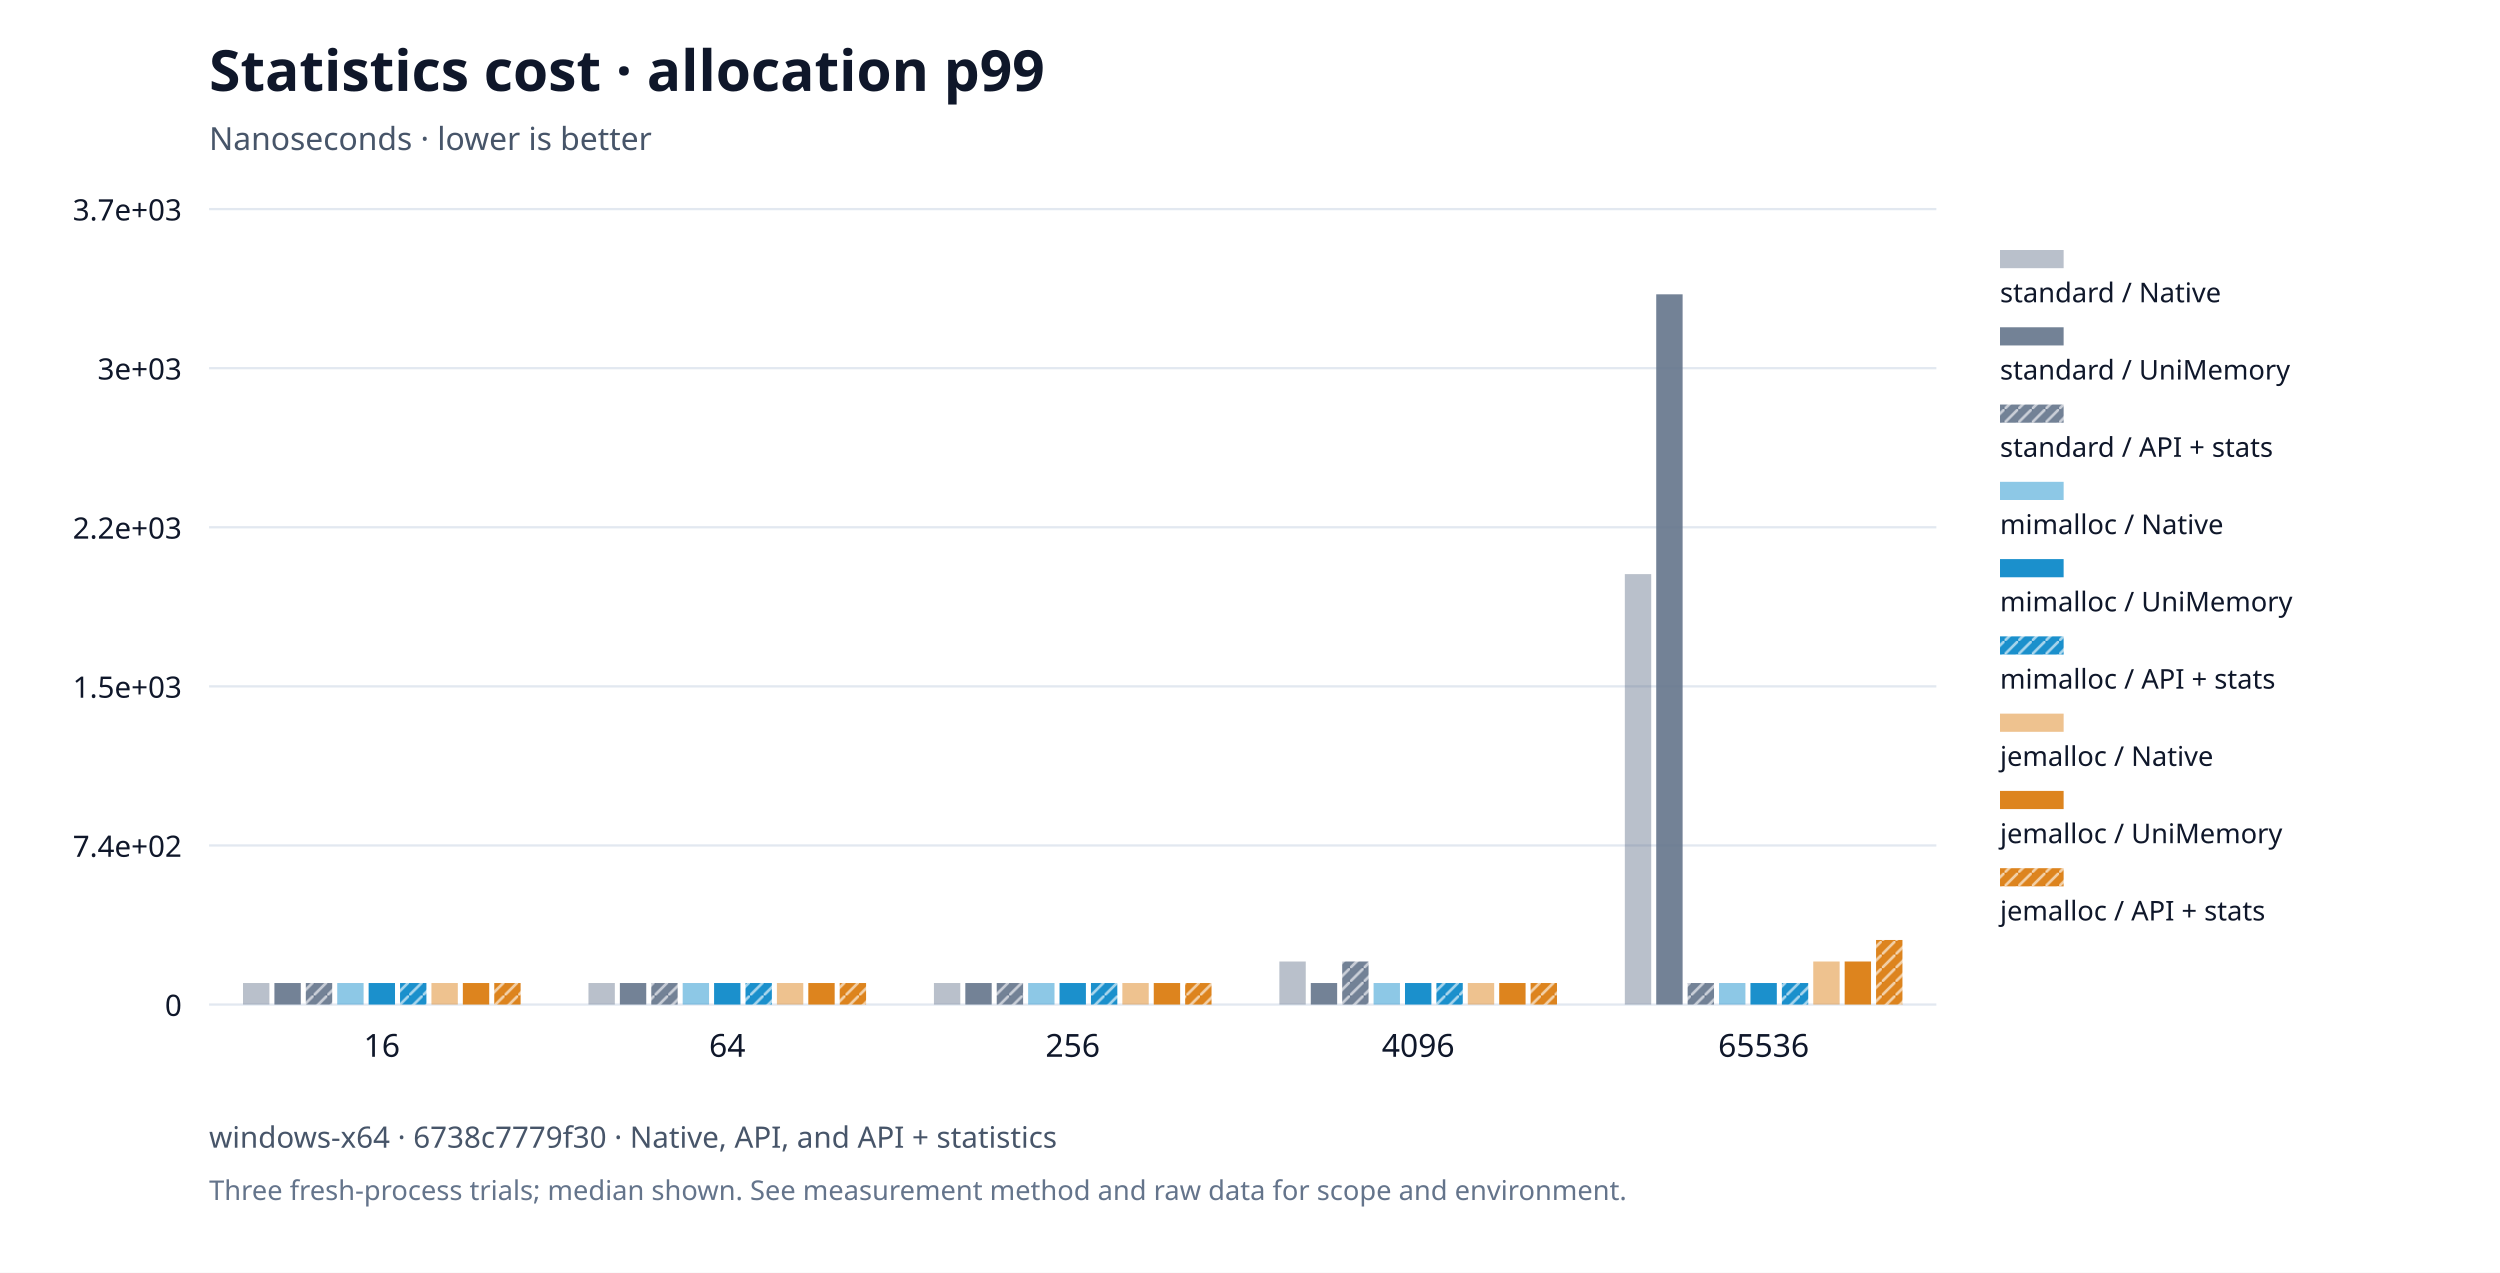
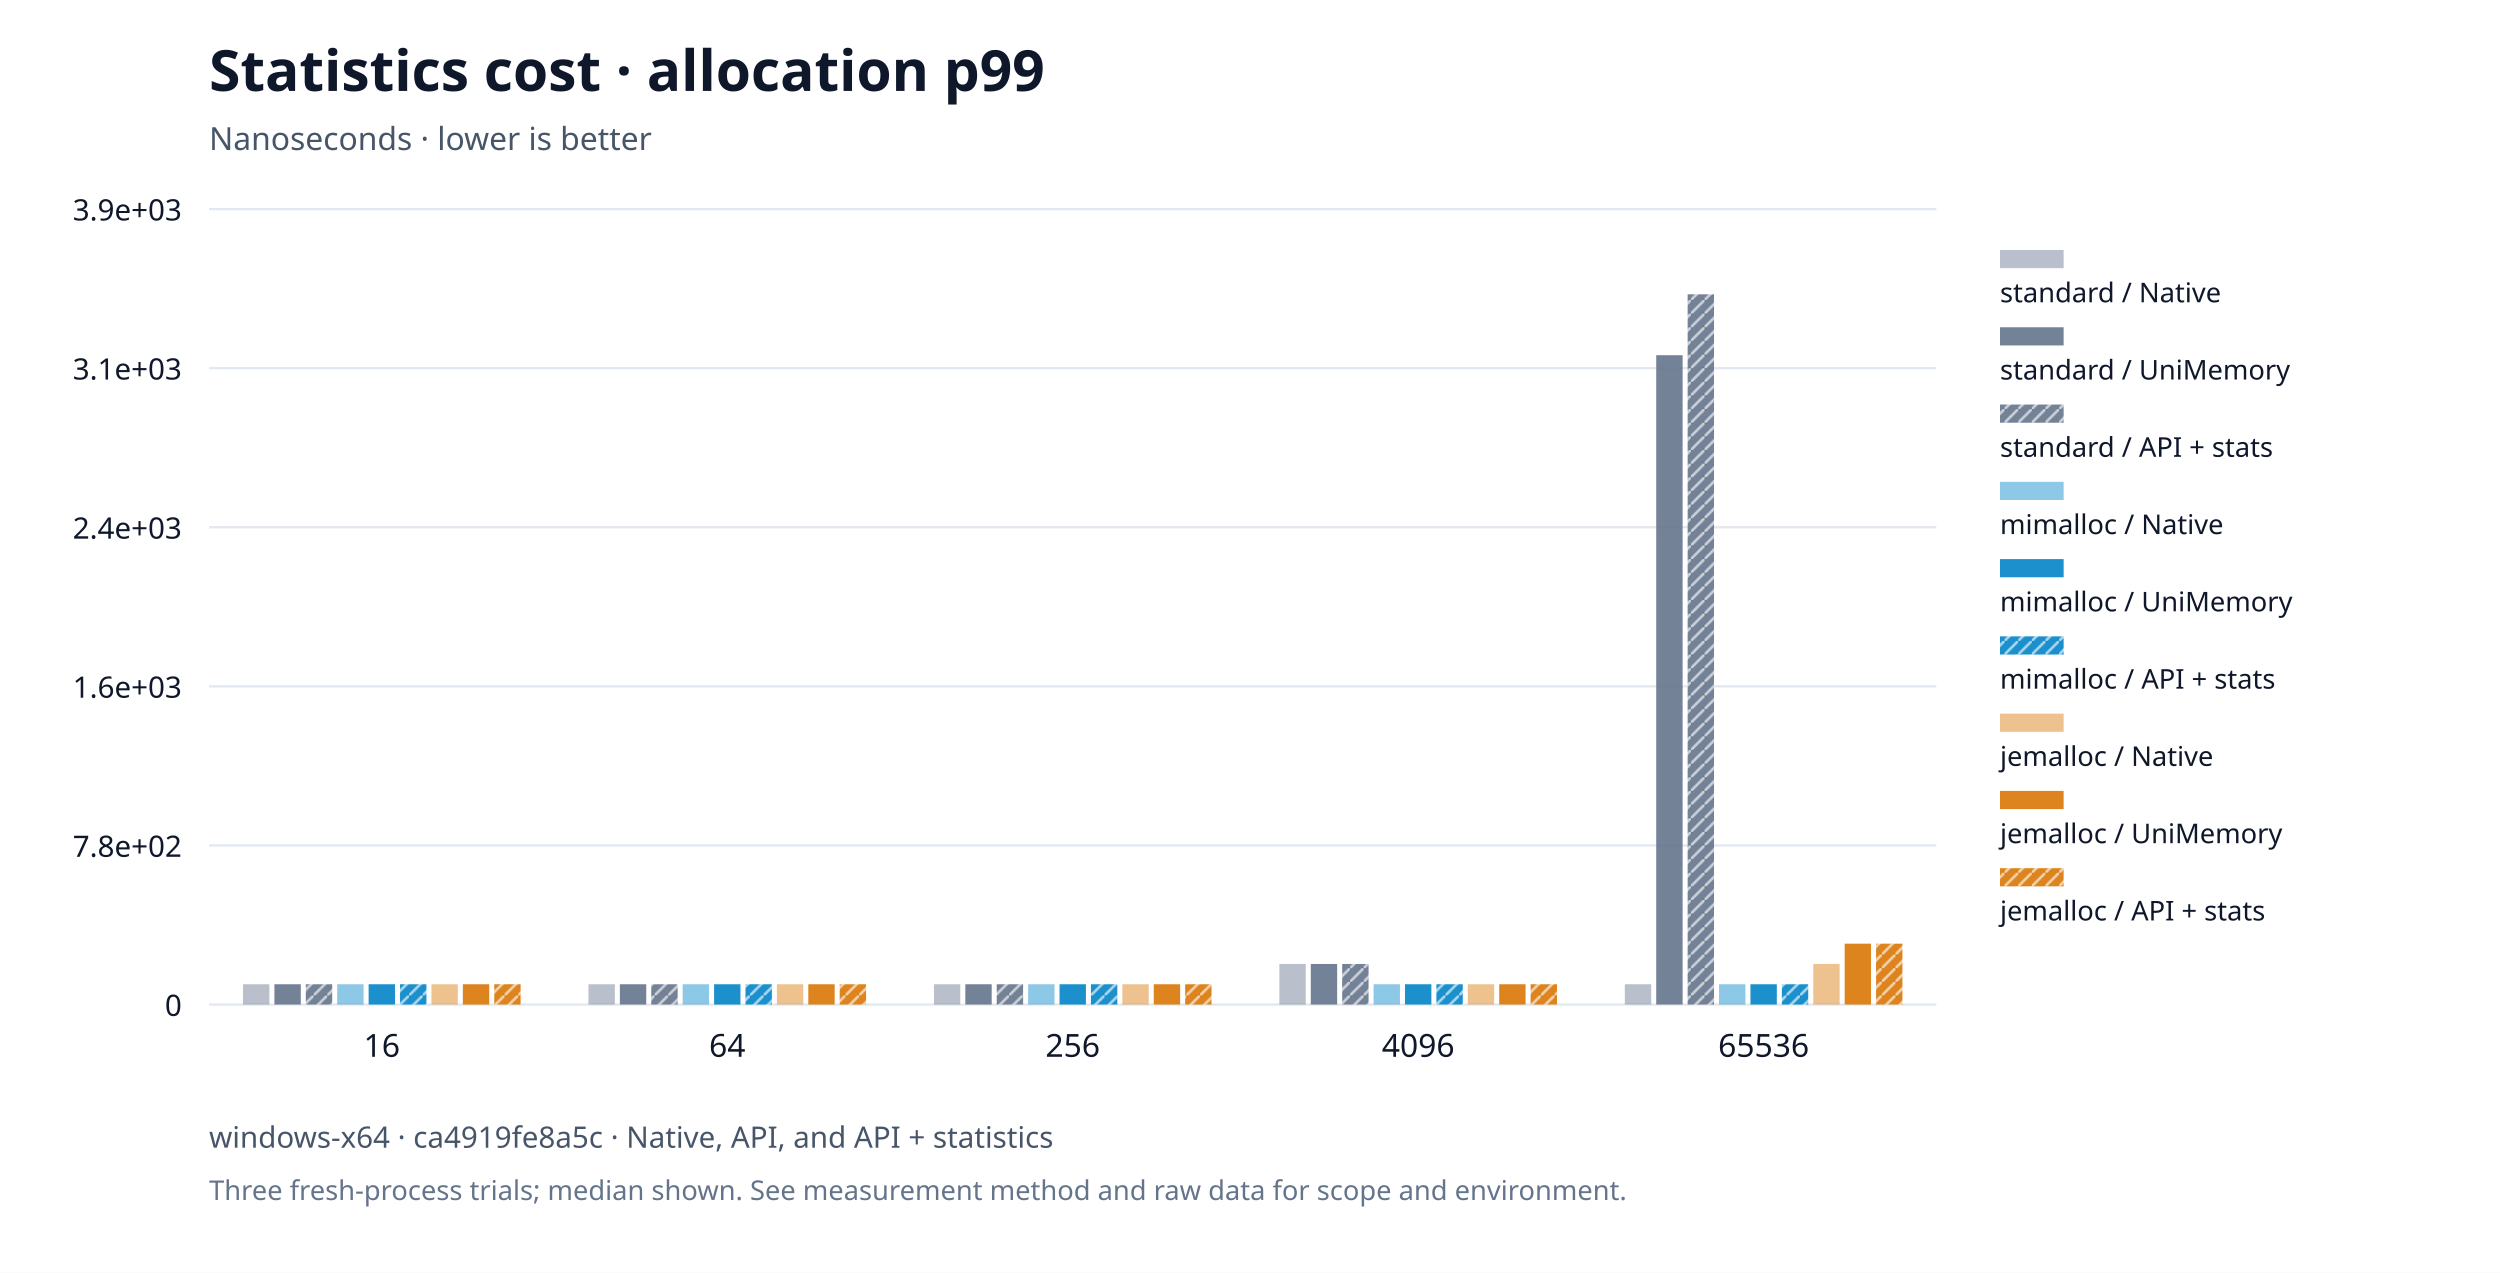
<svg xmlns="http://www.w3.org/2000/svg" viewBox="0 0 1100 560" role="img">
  <rect width="1100" height="560" fill="#ffffff" />
  <g font-family="system-ui,Segoe UI,sans-serif" fill="#0f172a">
    <text x="92" y="40" font-size="25" font-weight="650">Statistics cost · allocation p99</text>
    <text x="92" y="66" font-size="14" fill="#475569">Nanoseconds · lower is better</text>
    <defs>
      <pattern id="standard-basic" width="6" height="6" patternUnits="userSpaceOnUse">
        <rect width="6" height="6" fill="#64748b" />
        <path d="M0,6L6,0" stroke="#ffffff" stroke-opacity="0.6" stroke-width="1.2" />
      </pattern>
      <pattern id="mimalloc-basic" width="6" height="6" patternUnits="userSpaceOnUse">
        <rect width="6" height="6" fill="#0284c7" />
        <path d="M0,6L6,0" stroke="#ffffff" stroke-opacity="0.6" stroke-width="1.2" />
      </pattern>
      <pattern id="jemalloc-basic" width="6" height="6" patternUnits="userSpaceOnUse">
        <rect width="6" height="6" fill="#d97706" />
        <path d="M0,6L6,0" stroke="#ffffff" stroke-opacity="0.6" stroke-width="1.2" />
      </pattern>
    </defs>
    <path d="M92,442.0h760" stroke="#e2e8f0" />
    <text x="80" y="447.0" text-anchor="end" font-size="13">0</text>
    <path d="M92,372.0h760" stroke="#e2e8f0" />
-     <text x="80" y="377.0" text-anchor="end" font-size="13">7.4e+02</text>
+     <text x="80" y="377.0" text-anchor="end" font-size="13">7.8e+02</text>
    <path d="M92,302.0h760" stroke="#e2e8f0" />
-     <text x="80" y="307.0" text-anchor="end" font-size="13">1.5e+03</text>
+     <text x="80" y="307.0" text-anchor="end" font-size="13">1.6e+03</text>
    <path d="M92,232.0h760" stroke="#e2e8f0" />
-     <text x="80" y="237.0" text-anchor="end" font-size="13">2.2e+03</text>
+     <text x="80" y="237.0" text-anchor="end" font-size="13">2.4e+03</text>
    <path d="M92,162.0h760" stroke="#e2e8f0" />
-     <text x="80" y="167.0" text-anchor="end" font-size="13">3e+03</text>
+     <text x="80" y="167.0" text-anchor="end" font-size="13">3.1e+03</text>
    <path d="M92,92.0h760" stroke="#e2e8f0" />
-     <text x="80" y="97.0" text-anchor="end" font-size="13">3.7e+03</text>
+     <text x="80" y="97.0" text-anchor="end" font-size="13">3.9e+03</text>
    <text x="168.0" y="465" text-anchor="middle" font-size="14">16</text>
    <text x="320.0" y="465" text-anchor="middle" font-size="14">64</text>
    <text x="472.0" y="465" text-anchor="middle" font-size="14">256</text>
    <text x="624.0" y="465" text-anchor="middle" font-size="14">4096</text>
    <text x="776.0" y="465" text-anchor="middle" font-size="14">65536</text>
-     <rect data-path="native" x="106.924" y="432.53" width="11.607" height="9.47" fill="#64748b" opacity="0.45" />
-     <rect data-path="native" x="258.924" y="432.53" width="11.607" height="9.47" fill="#64748b" opacity="0.45" />
-     <rect data-path="native" x="410.924" y="432.53" width="11.607" height="9.47" fill="#64748b" opacity="0.45" />
-     <rect data-path="native" x="562.924" y="423.061" width="11.607" height="18.939" fill="#64748b" opacity="0.45" />
-     <rect data-path="native" x="714.924" y="252.606" width="11.607" height="189.394" fill="#64748b" opacity="0.45" />
+     <rect data-path="native" x="106.924" y="433.071" width="11.607" height="8.929" fill="#64748b" opacity="0.45" />
+     <rect data-path="native" x="258.924" y="433.071" width="11.607" height="8.929" fill="#64748b" opacity="0.45" />
+     <rect data-path="native" x="410.924" y="433.071" width="11.607" height="8.929" fill="#64748b" opacity="0.45" />
+     <rect data-path="native" x="562.924" y="424.143" width="11.607" height="17.857" fill="#64748b" opacity="0.45" />
+     <rect data-path="native" x="714.924" y="433.071" width="11.607" height="8.929" fill="#64748b" opacity="0.45" />
    <rect data-path="native" x="880" y="110" width="28" height="8" fill="#64748b" opacity="0.45" />
    <text x="880" y="133" font-size="12">standard / Native</text>
-     <rect data-path="disabled" x="120.742" y="432.53" width="11.607" height="9.47" fill="#64748b" opacity="0.9" />
-     <rect data-path="disabled" x="272.742" y="432.53" width="11.607" height="9.47" fill="#64748b" opacity="0.9" />
-     <rect data-path="disabled" x="424.742" y="432.53" width="11.607" height="9.47" fill="#64748b" opacity="0.9" />
-     <rect data-path="disabled" x="576.742" y="432.53" width="11.607" height="9.47" fill="#64748b" opacity="0.9" />
-     <rect data-path="disabled" x="728.742" y="129.5" width="11.607" height="312.5" fill="#64748b" opacity="0.9" />
+     <rect data-path="disabled" x="120.742" y="433.071" width="11.607" height="8.929" fill="#64748b" opacity="0.9" />
+     <rect data-path="disabled" x="272.742" y="433.071" width="11.607" height="8.929" fill="#64748b" opacity="0.9" />
+     <rect data-path="disabled" x="424.742" y="433.071" width="11.607" height="8.929" fill="#64748b" opacity="0.9" />
+     <rect data-path="disabled" x="576.742" y="424.143" width="11.607" height="17.857" fill="#64748b" opacity="0.9" />
+     <rect data-path="disabled" x="728.742" y="156.286" width="11.607" height="285.714" fill="#64748b" opacity="0.9" />
    <rect data-path="disabled" x="880" y="144" width="28" height="8" fill="#64748b" opacity="0.9" />
    <text x="880" y="167" font-size="12">standard / UniMemory</text>
-     <rect data-path="basic" x="134.56" y="432.53" width="11.607" height="9.47" fill="url(#standard-basic)" opacity="0.9" />
-     <rect data-path="basic" x="286.56" y="432.53" width="11.607" height="9.47" fill="url(#standard-basic)" opacity="0.9" />
-     <rect data-path="basic" x="438.56" y="432.53" width="11.607" height="9.47" fill="url(#standard-basic)" opacity="0.9" />
-     <rect data-path="basic" x="590.56" y="423.061" width="11.607" height="18.939" fill="url(#standard-basic)" opacity="0.9" />
-     <rect data-path="basic" x="742.56" y="432.53" width="11.607" height="9.47" fill="url(#standard-basic)" opacity="0.9" />
+     <rect data-path="basic" x="134.56" y="433.071" width="11.607" height="8.929" fill="url(#standard-basic)" opacity="0.9" />
+     <rect data-path="basic" x="286.56" y="433.071" width="11.607" height="8.929" fill="url(#standard-basic)" opacity="0.9" />
+     <rect data-path="basic" x="438.56" y="433.071" width="11.607" height="8.929" fill="url(#standard-basic)" opacity="0.9" />
+     <rect data-path="basic" x="590.56" y="424.143" width="11.607" height="17.857" fill="url(#standard-basic)" opacity="0.9" />
+     <rect data-path="basic" x="742.56" y="129.5" width="11.607" height="312.5" fill="url(#standard-basic)" opacity="0.9" />
    <rect data-path="basic" x="880" y="178" width="28" height="8" fill="url(#standard-basic)" opacity="0.9" />
    <text x="880" y="201" font-size="12">standard / API + stats</text>
-     <rect data-path="native" x="148.378" y="432.53" width="11.607" height="9.47" fill="#0284c7" opacity="0.45" />
-     <rect data-path="native" x="300.378" y="432.53" width="11.607" height="9.47" fill="#0284c7" opacity="0.45" />
-     <rect data-path="native" x="452.378" y="432.53" width="11.607" height="9.47" fill="#0284c7" opacity="0.45" />
-     <rect data-path="native" x="604.378" y="432.53" width="11.607" height="9.47" fill="#0284c7" opacity="0.45" />
-     <rect data-path="native" x="756.378" y="432.53" width="11.607" height="9.47" fill="#0284c7" opacity="0.45" />
+     <rect data-path="native" x="148.378" y="433.071" width="11.607" height="8.929" fill="#0284c7" opacity="0.45" />
+     <rect data-path="native" x="300.378" y="433.071" width="11.607" height="8.929" fill="#0284c7" opacity="0.45" />
+     <rect data-path="native" x="452.378" y="433.071" width="11.607" height="8.929" fill="#0284c7" opacity="0.45" />
+     <rect data-path="native" x="604.378" y="433.071" width="11.607" height="8.929" fill="#0284c7" opacity="0.45" />
+     <rect data-path="native" x="756.378" y="433.071" width="11.607" height="8.929" fill="#0284c7" opacity="0.45" />
    <rect data-path="native" x="880" y="212" width="28" height="8" fill="#0284c7" opacity="0.45" />
    <text x="880" y="235" font-size="12">mimalloc / Native</text>
-     <rect data-path="disabled" x="162.196" y="432.53" width="11.607" height="9.47" fill="#0284c7" opacity="0.9" />
-     <rect data-path="disabled" x="314.196" y="432.53" width="11.607" height="9.47" fill="#0284c7" opacity="0.9" />
-     <rect data-path="disabled" x="466.196" y="432.53" width="11.607" height="9.47" fill="#0284c7" opacity="0.9" />
-     <rect data-path="disabled" x="618.196" y="432.53" width="11.607" height="9.47" fill="#0284c7" opacity="0.9" />
-     <rect data-path="disabled" x="770.196" y="432.53" width="11.607" height="9.47" fill="#0284c7" opacity="0.9" />
+     <rect data-path="disabled" x="162.196" y="433.071" width="11.607" height="8.929" fill="#0284c7" opacity="0.9" />
+     <rect data-path="disabled" x="314.196" y="433.071" width="11.607" height="8.929" fill="#0284c7" opacity="0.9" />
+     <rect data-path="disabled" x="466.196" y="433.071" width="11.607" height="8.929" fill="#0284c7" opacity="0.9" />
+     <rect data-path="disabled" x="618.196" y="433.071" width="11.607" height="8.929" fill="#0284c7" opacity="0.9" />
+     <rect data-path="disabled" x="770.196" y="433.071" width="11.607" height="8.929" fill="#0284c7" opacity="0.9" />
    <rect data-path="disabled" x="880" y="246" width="28" height="8" fill="#0284c7" opacity="0.9" />
    <text x="880" y="269" font-size="12">mimalloc / UniMemory</text>
-     <rect data-path="basic" x="176.015" y="432.53" width="11.607" height="9.47" fill="url(#mimalloc-basic)" opacity="0.9" />
-     <rect data-path="basic" x="328.015" y="432.53" width="11.607" height="9.47" fill="url(#mimalloc-basic)" opacity="0.9" />
-     <rect data-path="basic" x="480.015" y="432.53" width="11.607" height="9.47" fill="url(#mimalloc-basic)" opacity="0.9" />
-     <rect data-path="basic" x="632.015" y="432.53" width="11.607" height="9.47" fill="url(#mimalloc-basic)" opacity="0.9" />
-     <rect data-path="basic" x="784.015" y="432.53" width="11.607" height="9.47" fill="url(#mimalloc-basic)" opacity="0.9" />
+     <rect data-path="basic" x="176.015" y="433.071" width="11.607" height="8.929" fill="url(#mimalloc-basic)" opacity="0.9" />
+     <rect data-path="basic" x="328.015" y="433.071" width="11.607" height="8.929" fill="url(#mimalloc-basic)" opacity="0.9" />
+     <rect data-path="basic" x="480.015" y="433.071" width="11.607" height="8.929" fill="url(#mimalloc-basic)" opacity="0.9" />
+     <rect data-path="basic" x="632.015" y="433.071" width="11.607" height="8.929" fill="url(#mimalloc-basic)" opacity="0.9" />
+     <rect data-path="basic" x="784.015" y="433.071" width="11.607" height="8.929" fill="url(#mimalloc-basic)" opacity="0.9" />
    <rect data-path="basic" x="880" y="280" width="28" height="8" fill="url(#mimalloc-basic)" opacity="0.9" />
    <text x="880" y="303" font-size="12">mimalloc / API + stats</text>
-     <rect data-path="native" x="189.833" y="432.53" width="11.607" height="9.47" fill="#d97706" opacity="0.45" />
-     <rect data-path="native" x="341.833" y="432.53" width="11.607" height="9.47" fill="#d97706" opacity="0.45" />
-     <rect data-path="native" x="493.833" y="432.53" width="11.607" height="9.47" fill="#d97706" opacity="0.45" />
-     <rect data-path="native" x="645.833" y="432.53" width="11.607" height="9.47" fill="#d97706" opacity="0.45" />
-     <rect data-path="native" x="797.833" y="423.061" width="11.607" height="18.939" fill="#d97706" opacity="0.45" />
+     <rect data-path="native" x="189.833" y="433.071" width="11.607" height="8.929" fill="#d97706" opacity="0.45" />
+     <rect data-path="native" x="341.833" y="433.071" width="11.607" height="8.929" fill="#d97706" opacity="0.45" />
+     <rect data-path="native" x="493.833" y="433.071" width="11.607" height="8.929" fill="#d97706" opacity="0.45" />
+     <rect data-path="native" x="645.833" y="433.071" width="11.607" height="8.929" fill="#d97706" opacity="0.45" />
+     <rect data-path="native" x="797.833" y="424.143" width="11.607" height="17.857" fill="#d97706" opacity="0.45" />
    <rect data-path="native" x="880" y="314" width="28" height="8" fill="#d97706" opacity="0.45" />
    <text x="880" y="337" font-size="12">jemalloc / Native</text>
-     <rect data-path="disabled" x="203.651" y="432.53" width="11.607" height="9.47" fill="#d97706" opacity="0.9" />
-     <rect data-path="disabled" x="355.651" y="432.53" width="11.607" height="9.47" fill="#d97706" opacity="0.9" />
-     <rect data-path="disabled" x="507.651" y="432.53" width="11.607" height="9.47" fill="#d97706" opacity="0.9" />
-     <rect data-path="disabled" x="659.651" y="432.53" width="11.607" height="9.47" fill="#d97706" opacity="0.9" />
-     <rect data-path="disabled" x="811.651" y="423.061" width="11.607" height="18.939" fill="#d97706" opacity="0.9" />
+     <rect data-path="disabled" x="203.651" y="433.071" width="11.607" height="8.929" fill="#d97706" opacity="0.9" />
+     <rect data-path="disabled" x="355.651" y="433.071" width="11.607" height="8.929" fill="#d97706" opacity="0.9" />
+     <rect data-path="disabled" x="507.651" y="433.071" width="11.607" height="8.929" fill="#d97706" opacity="0.9" />
+     <rect data-path="disabled" x="659.651" y="433.071" width="11.607" height="8.929" fill="#d97706" opacity="0.9" />
+     <rect data-path="disabled" x="811.651" y="415.214" width="11.607" height="26.786" fill="#d97706" opacity="0.9" />
    <rect data-path="disabled" x="880" y="348" width="28" height="8" fill="#d97706" opacity="0.9" />
    <text x="880" y="371" font-size="12">jemalloc / UniMemory</text>
-     <rect data-path="basic" x="217.469" y="432.53" width="11.607" height="9.47" fill="url(#jemalloc-basic)" opacity="0.9" />
-     <rect data-path="basic" x="369.469" y="432.53" width="11.607" height="9.47" fill="url(#jemalloc-basic)" opacity="0.9" />
-     <rect data-path="basic" x="521.469" y="432.53" width="11.607" height="9.47" fill="url(#jemalloc-basic)" opacity="0.9" />
-     <rect data-path="basic" x="673.469" y="432.53" width="11.607" height="9.47" fill="url(#jemalloc-basic)" opacity="0.9" />
-     <rect data-path="basic" x="825.469" y="413.591" width="11.607" height="28.409" fill="url(#jemalloc-basic)" opacity="0.9" />
+     <rect data-path="basic" x="217.469" y="433.071" width="11.607" height="8.929" fill="url(#jemalloc-basic)" opacity="0.9" />
+     <rect data-path="basic" x="369.469" y="433.071" width="11.607" height="8.929" fill="url(#jemalloc-basic)" opacity="0.9" />
+     <rect data-path="basic" x="521.469" y="433.071" width="11.607" height="8.929" fill="url(#jemalloc-basic)" opacity="0.9" />
+     <rect data-path="basic" x="673.469" y="433.071" width="11.607" height="8.929" fill="url(#jemalloc-basic)" opacity="0.9" />
+     <rect data-path="basic" x="825.469" y="415.214" width="11.607" height="26.786" fill="url(#jemalloc-basic)" opacity="0.9" />
    <rect data-path="basic" x="880" y="382" width="28" height="8" fill="url(#jemalloc-basic)" opacity="0.9" />
    <text x="880" y="405" font-size="12">jemalloc / API + stats</text>
-     <text x="92" y="505" font-size="13" fill="#475569">windows-x64 · 6738c7779f30 · Native, API, and API + statistics</text>
+     <text x="92" y="505" font-size="13" fill="#475569">windows-x64 · ca4919fe8a5c · Native, API, and API + statistics</text>
    <text x="92" y="528" font-size="12" fill="#64748b">Three fresh-process trials; median shown. See measurement method and raw data for scope and environment.</text>
  </g>
</svg>
